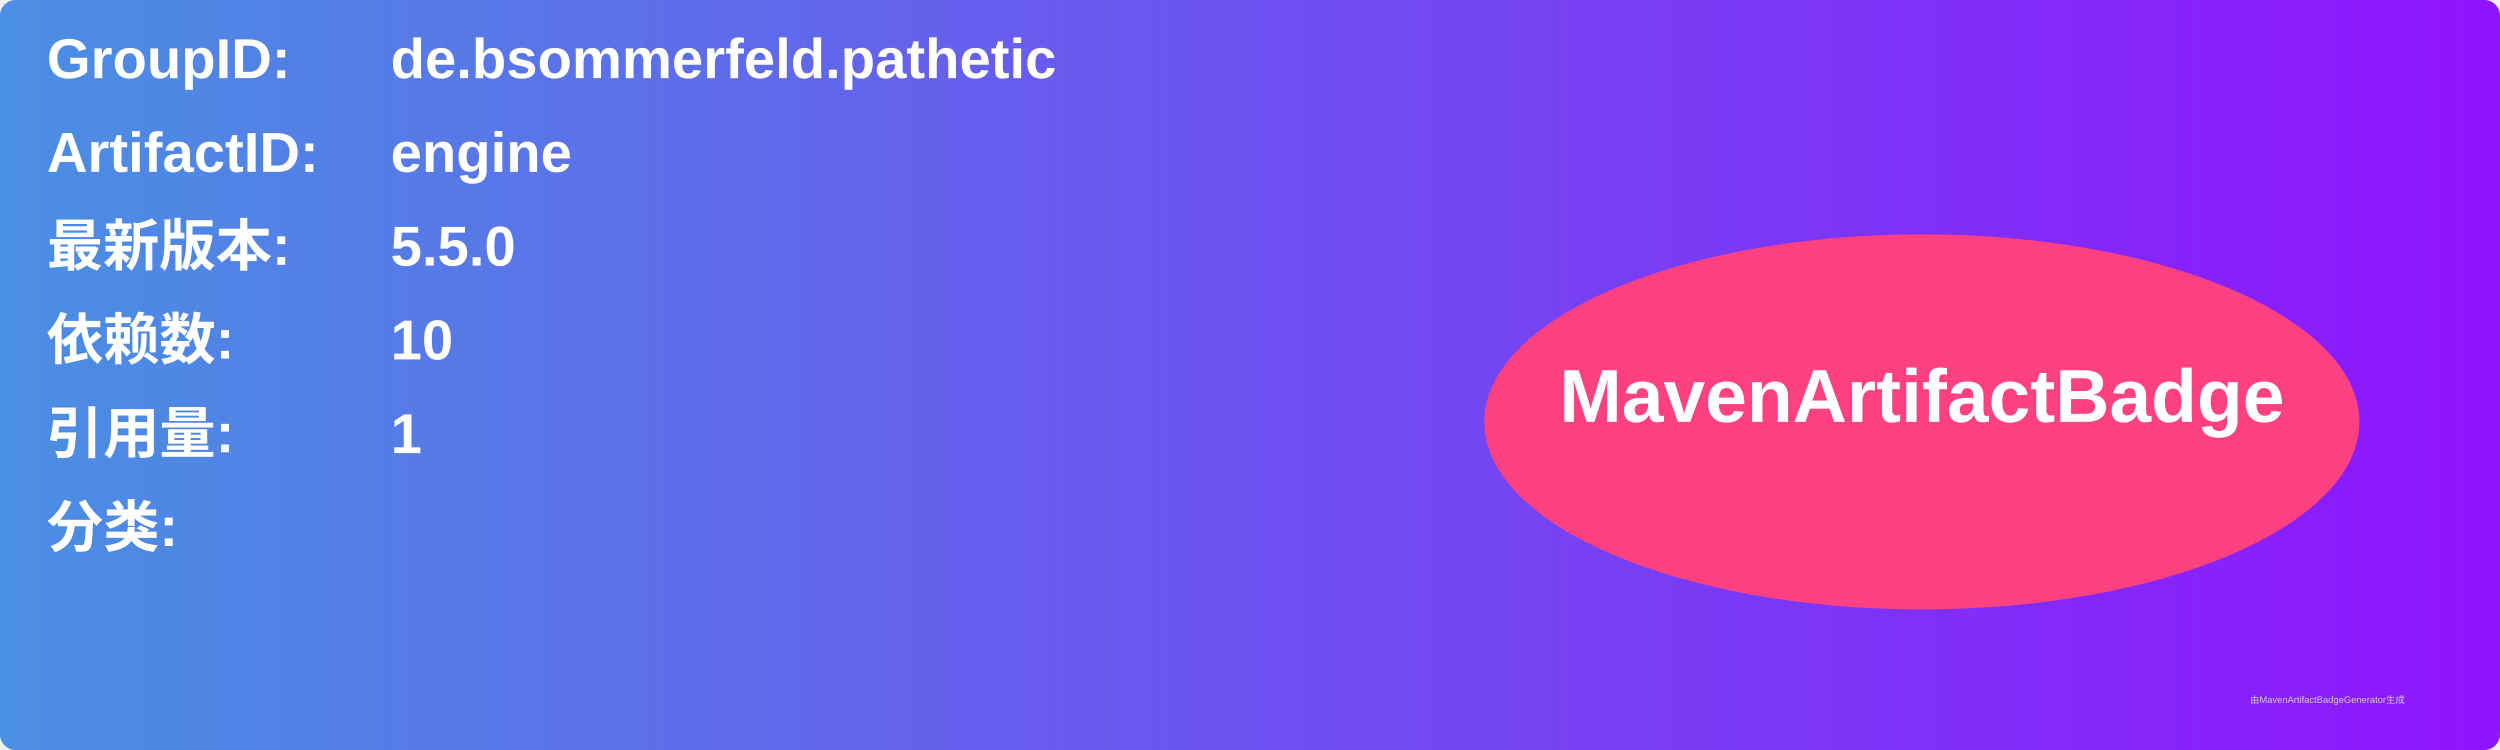
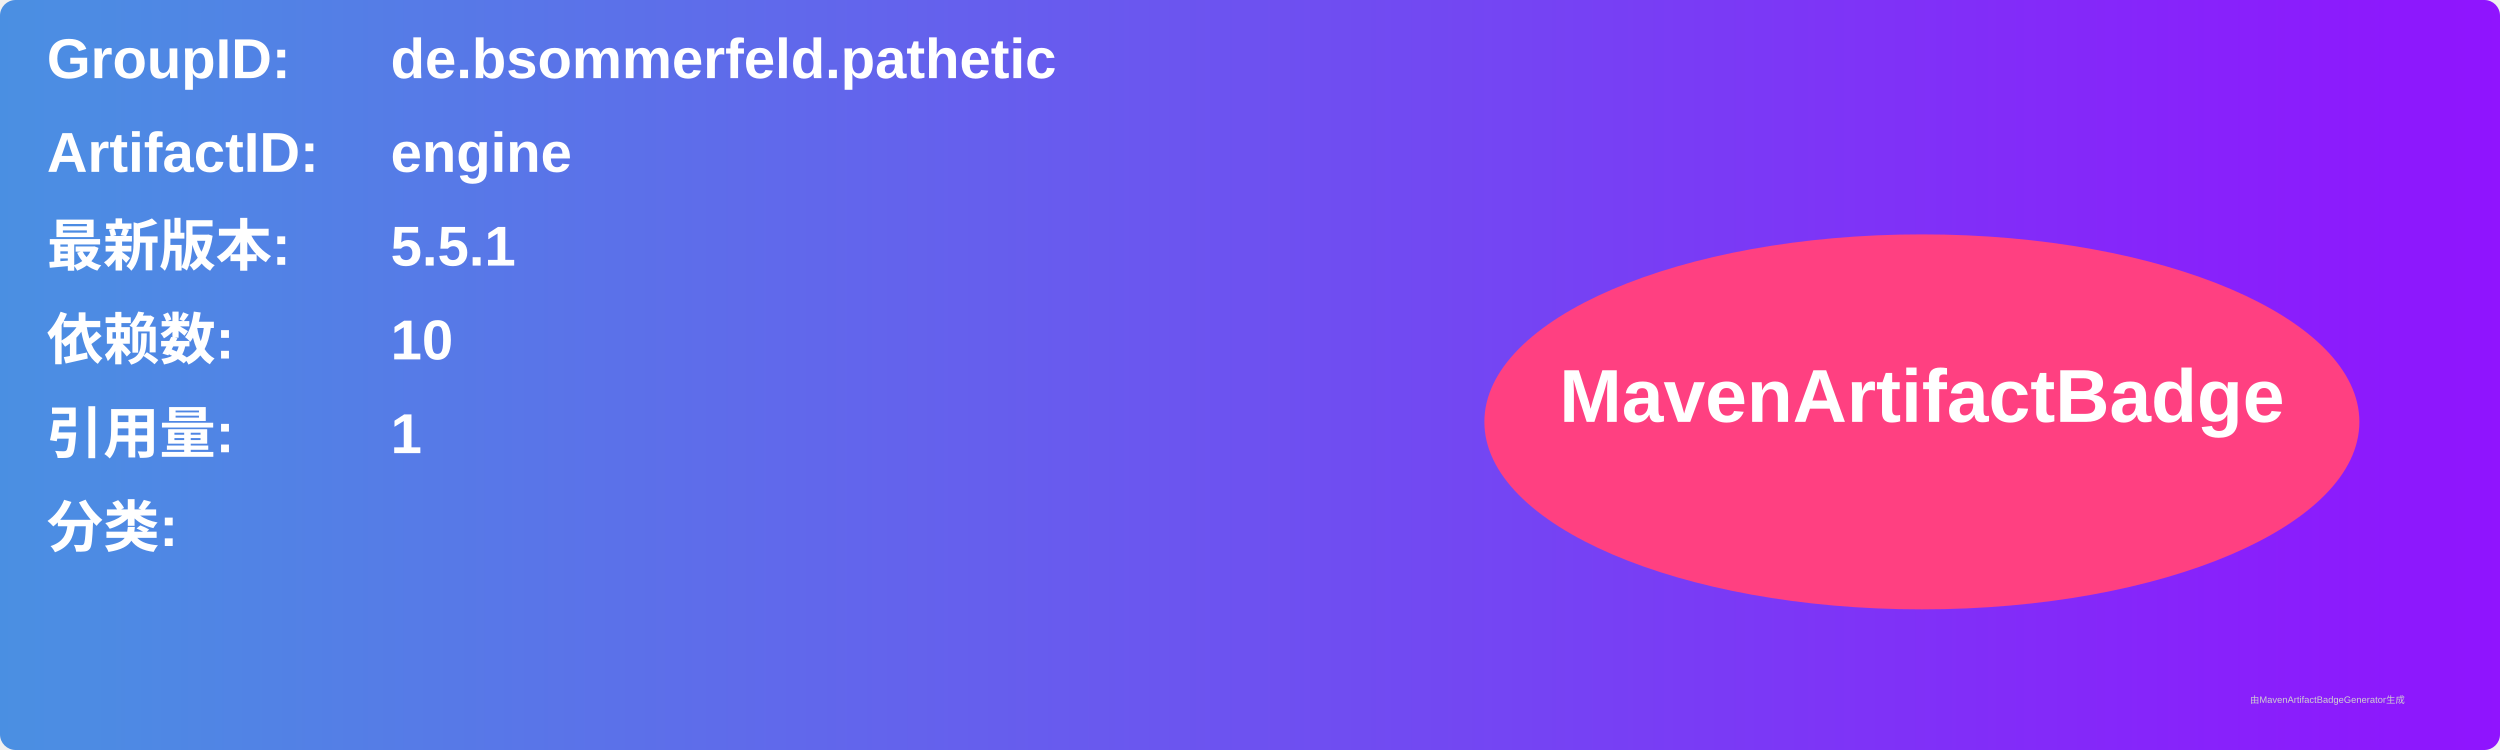
<svg xmlns="http://www.w3.org/2000/svg" width="800" height="240" viewBox="0 0 800 240">
  <linearGradient id="grad" x1="0%" y1="0%" x2="100%" y2="0%">
    <stop offset="0%" stop-color="#4a90e2" />
    <stop offset="100%" stop-color="#9013fe" />
  </linearGradient>
  <rect width="100%" height="100%" rx="5" ry="5" fill="url(#grad)" />
  <g transform="translate(15, 15)">
    <text x="0" y="10" font-family="Arial" font-size="18" fill="white" font-weight="bold" width="260">GroupID:</text>
    <text x="110" y="10" font-family="Arial" font-size="18" fill="white" font-weight="bold" width="460">de.bsommerfeld.pathetic</text>
    <text x="0" y="40" font-family="Arial" font-size="18" fill="white" font-weight="bold" width="260">ArtifactID:</text>
    <text x="110" y="40" font-family="Arial" font-size="18" fill="white" font-weight="bold" width="460">engine</text>
    <text x="0" y="70" font-family="Arial" font-size="18" fill="white" font-weight="bold">最新版本:</text>
    <text x="110" y="70" font-family="Arial" font-size="18" fill="white" font-weight="bold">
-       <tspan font-weight="bold">5.5.0</tspan>
+       <tspan font-weight="bold">5.5.1</tspan>
    </text>
    <text x="0" y="100" font-family="Arial" font-size="18" fill="white" font-weight="bold">依赖数: </text>
    <text x="110" y="100" font-family="Arial" font-size="18" fill="white">
      <tspan font-weight="bold">10</tspan>
    </text>
    <text x="0" y="130" font-family="Arial" font-size="18" fill="white" font-weight="bold">引用量: </text>
    <text x="110" y="130" font-family="Arial" font-size="18" fill="white">
      <tspan font-weight="bold">1</tspan>
    </text>
    <text x="0" y="160" font-family="Arial" font-size="18" fill="white" font-weight="bold">分类:</text>
    <text x="10" y="190" font-family="Arial" font-size="10" fill="white">
      <tspan font-weight="bold" />
    </text>
    <ellipse cx="600" cy="120" rx="140" ry="60" fill="#ff4081" />
    <text x="600" y="120" text-anchor="middle" font-family="Arial" font-size="24" fill="white" font-weight="bold">MavenArtifactBadge</text>
  </g>
  <text x="720" y="225" font-family="Arial" font-size="3" fill="#d0d0d0">由MavenArtifactBadgeGenerator生成</text>
</svg>
